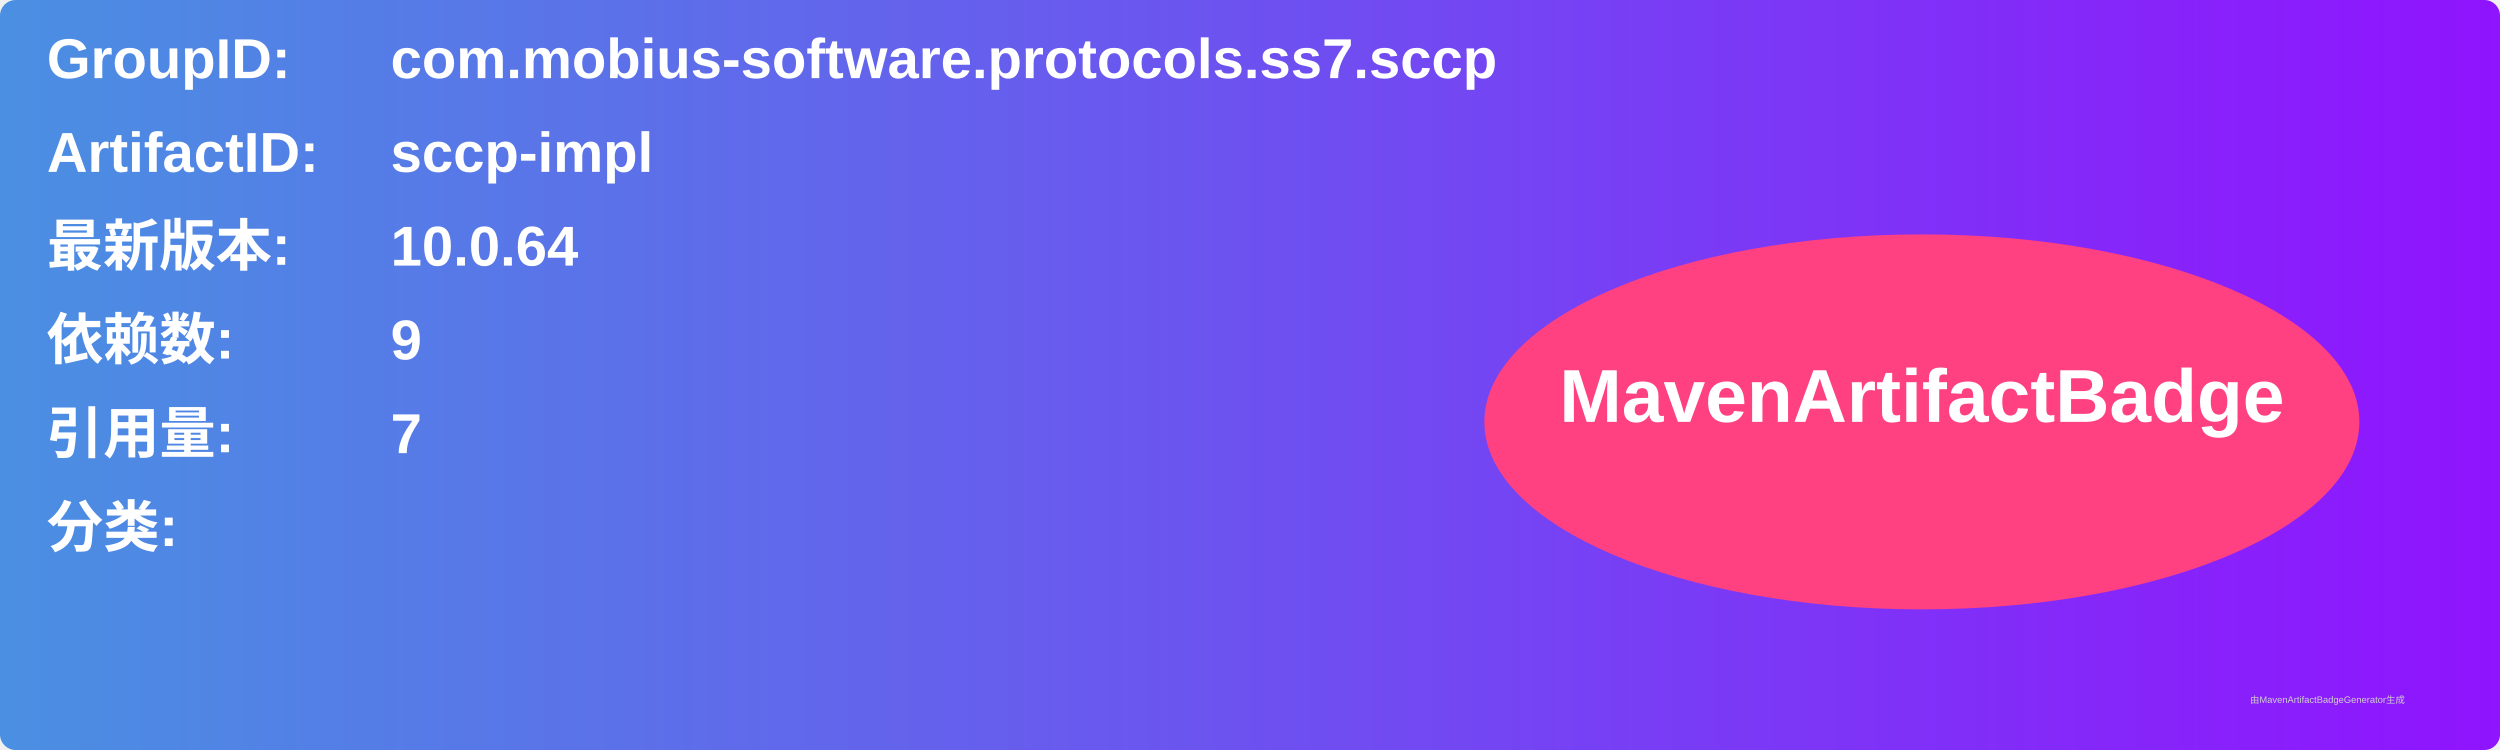
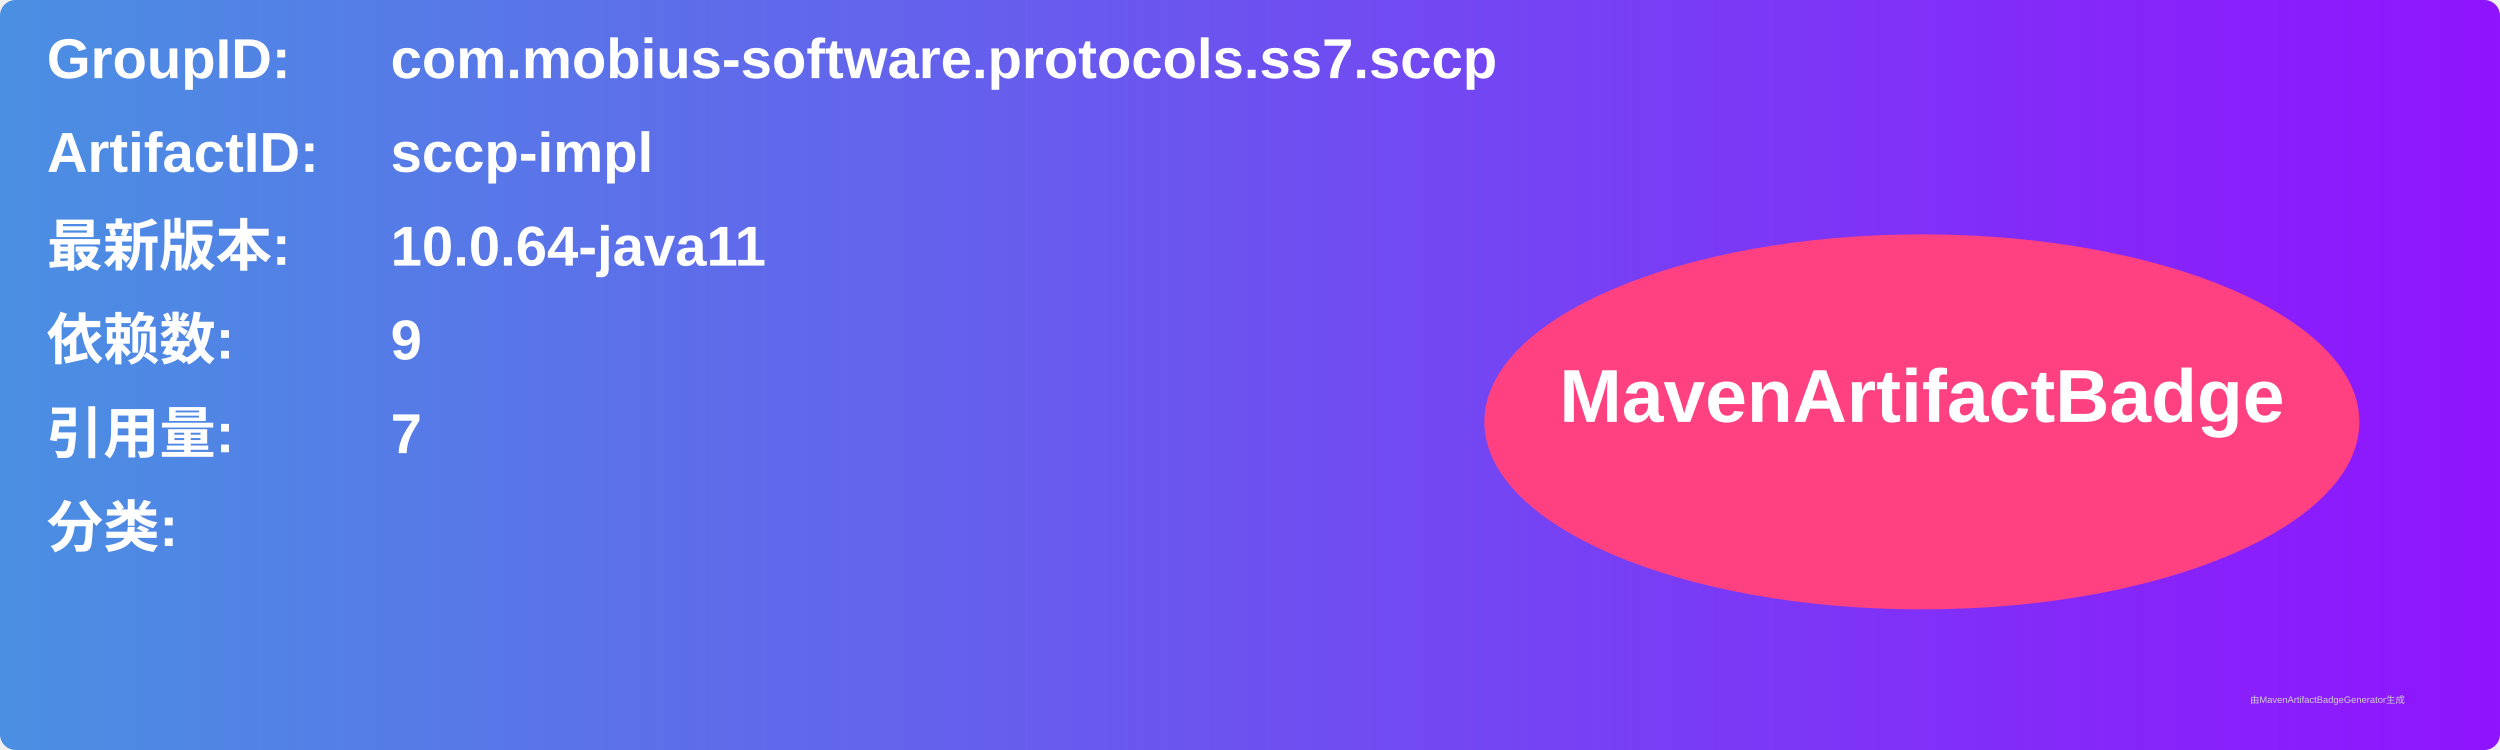
<svg xmlns="http://www.w3.org/2000/svg" width="800" height="240" viewBox="0 0 800 240">
  <linearGradient id="grad" x1="0%" y1="0%" x2="100%" y2="0%">
    <stop offset="0%" stop-color="#4a90e2" />
    <stop offset="100%" stop-color="#9013fe" />
  </linearGradient>
  <rect width="100%" height="100%" rx="5" ry="5" fill="url(#grad)" />
  <g transform="translate(15, 15)">
    <text x="0" y="10" font-family="Arial" font-size="18" fill="white" font-weight="bold" width="260">GroupID:</text>
    <text x="110" y="10" font-family="Arial" font-size="18" fill="white" font-weight="bold" width="460">com.mobius-software.protocols.ss7.sccp</text>
    <text x="0" y="40" font-family="Arial" font-size="18" fill="white" font-weight="bold" width="260">ArtifactID:</text>
    <text x="110" y="40" font-family="Arial" font-size="18" fill="white" font-weight="bold" width="460">sccp-impl</text>
    <text x="0" y="70" font-family="Arial" font-size="18" fill="white" font-weight="bold">最新版本:</text>
    <text x="110" y="70" font-family="Arial" font-size="18" fill="white" font-weight="bold">
-       <tspan font-weight="bold">10.0.64</tspan>
+       <tspan font-weight="bold">10.0.64-java11</tspan>
    </text>
    <text x="0" y="100" font-family="Arial" font-size="18" fill="white" font-weight="bold">依赖数: </text>
    <text x="110" y="100" font-family="Arial" font-size="18" fill="white">
      <tspan font-weight="bold">9</tspan>
    </text>
    <text x="0" y="130" font-family="Arial" font-size="18" fill="white" font-weight="bold">引用量: </text>
    <text x="110" y="130" font-family="Arial" font-size="18" fill="white">
      <tspan font-weight="bold">7</tspan>
    </text>
    <text x="0" y="160" font-family="Arial" font-size="18" fill="white" font-weight="bold">分类:</text>
    <text x="10" y="190" font-family="Arial" font-size="10" fill="white">
      <tspan font-weight="bold" />
    </text>
    <ellipse cx="600" cy="120" rx="140" ry="60" fill="#ff4081" />
    <text x="600" y="120" text-anchor="middle" font-family="Arial" font-size="24" fill="white" font-weight="bold">MavenArtifactBadge</text>
  </g>
  <text x="720" y="225" font-family="Arial" font-size="3" fill="#d0d0d0">由MavenArtifactBadgeGenerator生成</text>
</svg>
